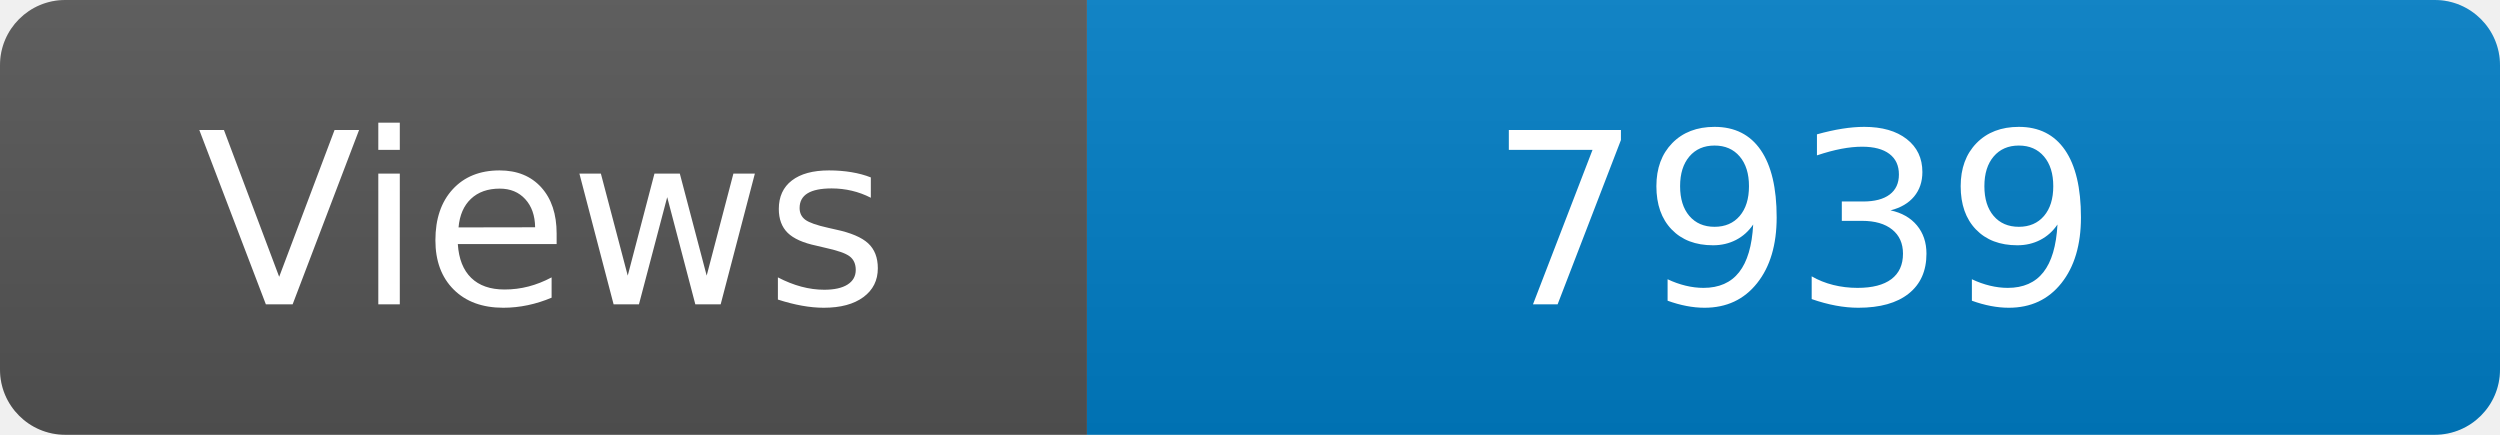
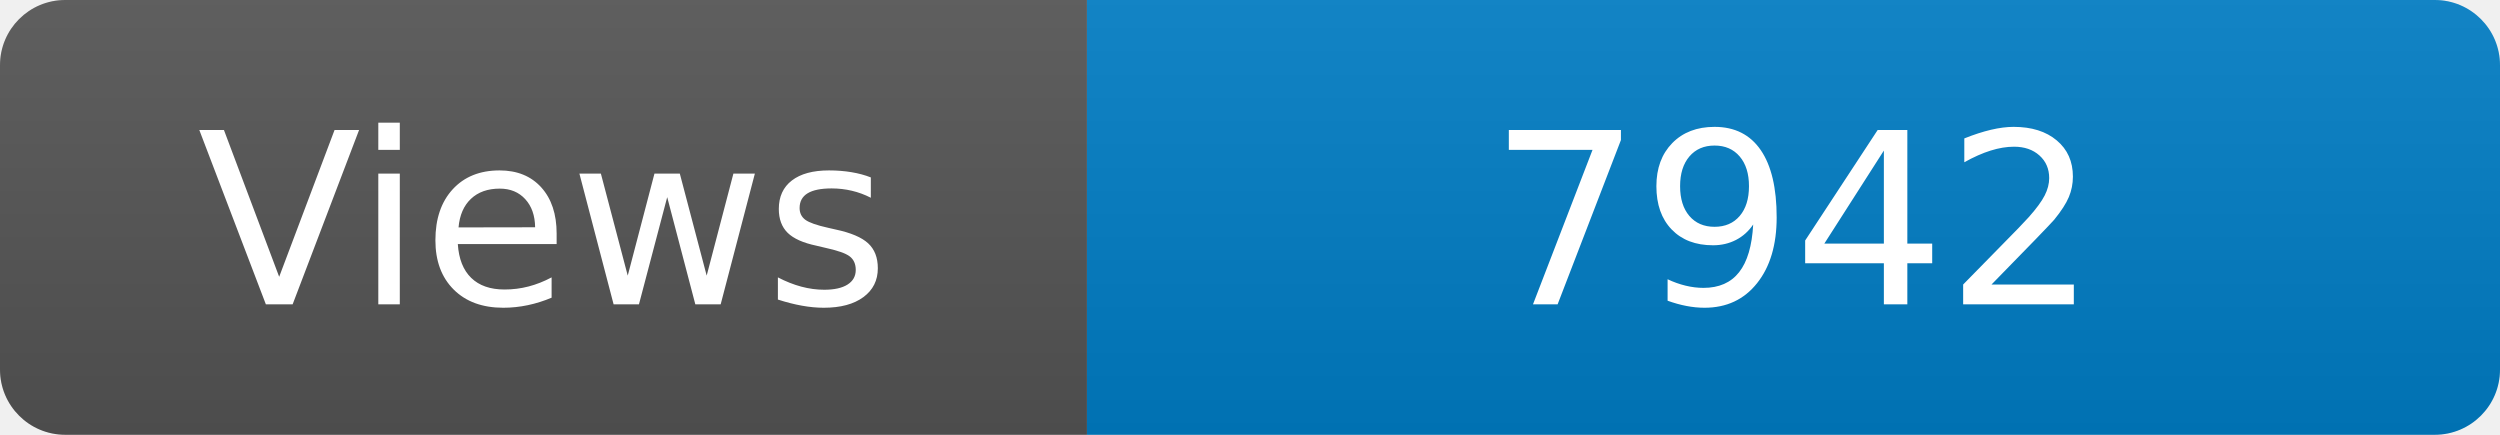
<svg xmlns="http://www.w3.org/2000/svg" width="115" height="20" role="img" aria-label="Maintained?: yes">
  <linearGradient id="s" x2="0" y2="100%">
    <stop offset="0" stop-color="#bbb" stop-opacity=".1" />
    <stop offset="1" stop-opacity=".1" />
  </linearGradient>
  <clipPath id="r">
    <rect width="115" height="20" rx="3" fill="#fff" />
  </clipPath>
  <g clip-path="url(#r)">
    <rect width="50" height="20" fill="#555" />
    <rect x="50" width="160" height="20" fill="#007ec6" />
    <rect width="115" height="20" fill="url(#s)" />
  </g>
  <g fill="#fff" text-anchor="middle" font-family="Verdana,Geneva,DejaVu Sans,sans-serif" font-size="110">
    <text x="250" y="140" transform="scale(.1)" fill="#fff">Views</text>
-     <text x="825" y="140" transform="scale(.1)" fill="#fff">7939</text>
+     <text x="825" y="140" transform="scale(.1)" fill="#fff">7942</text>
  </g>
</svg>
